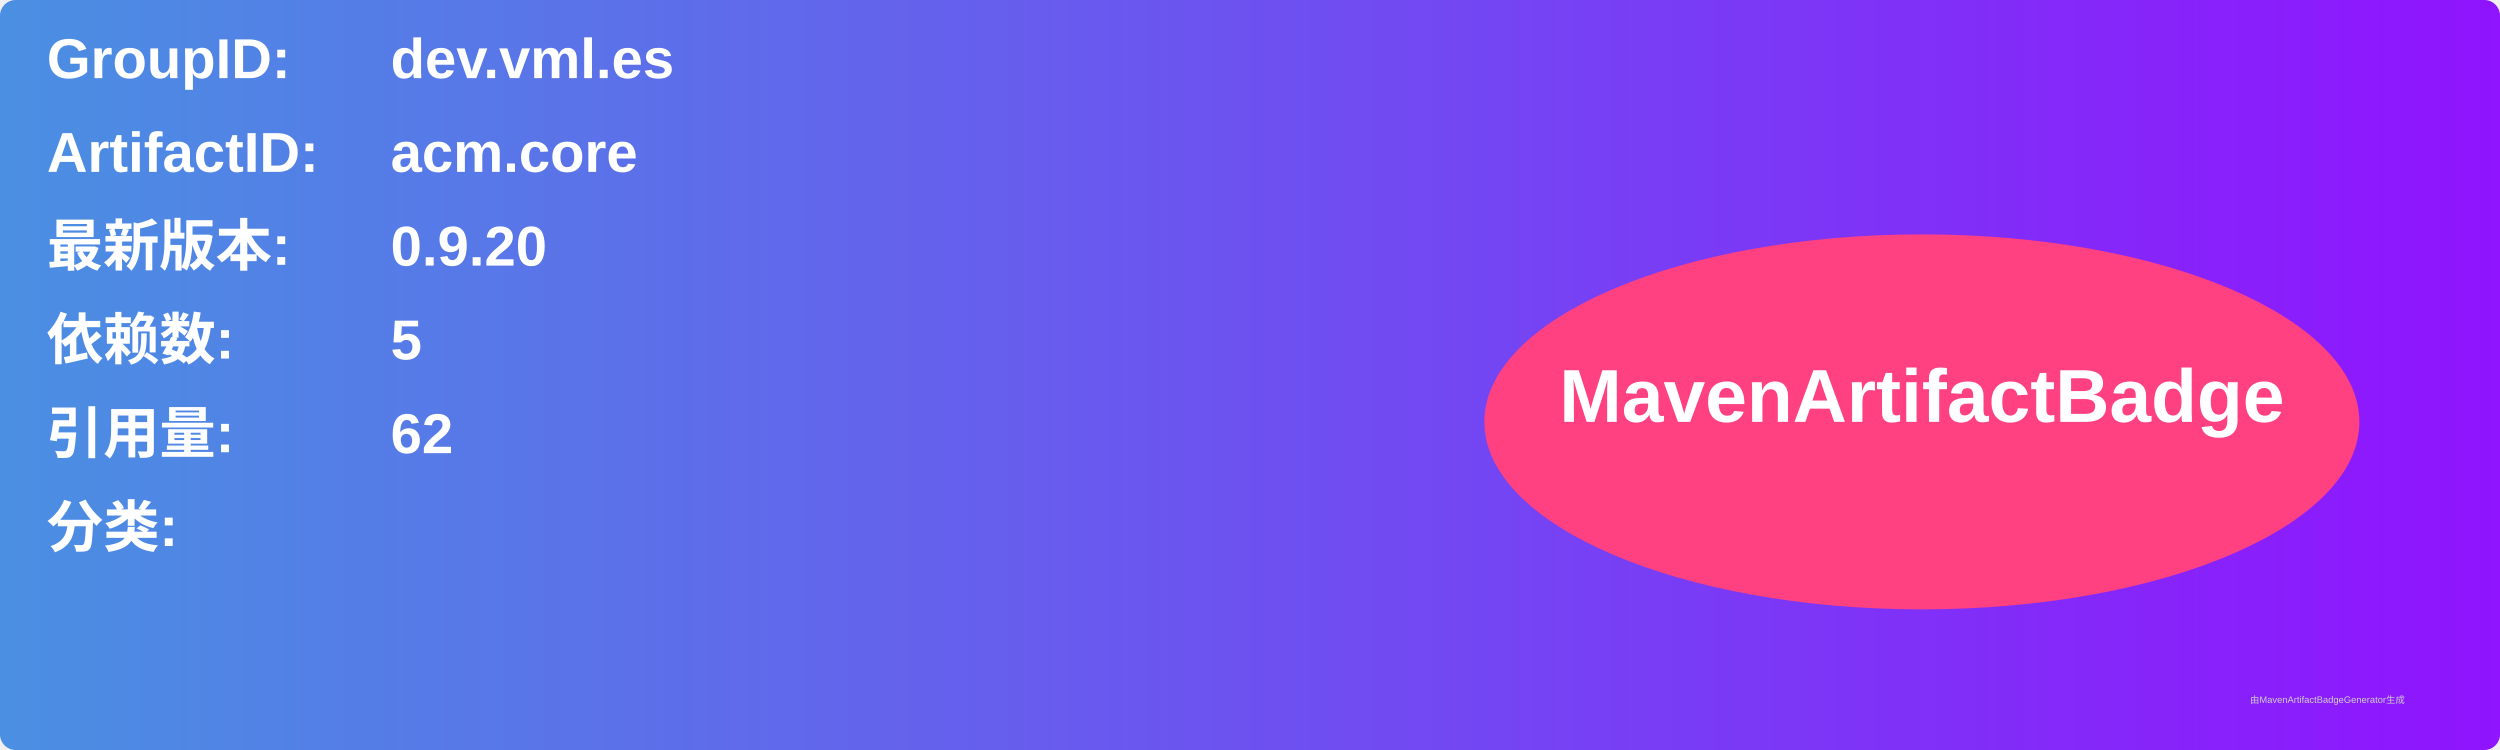
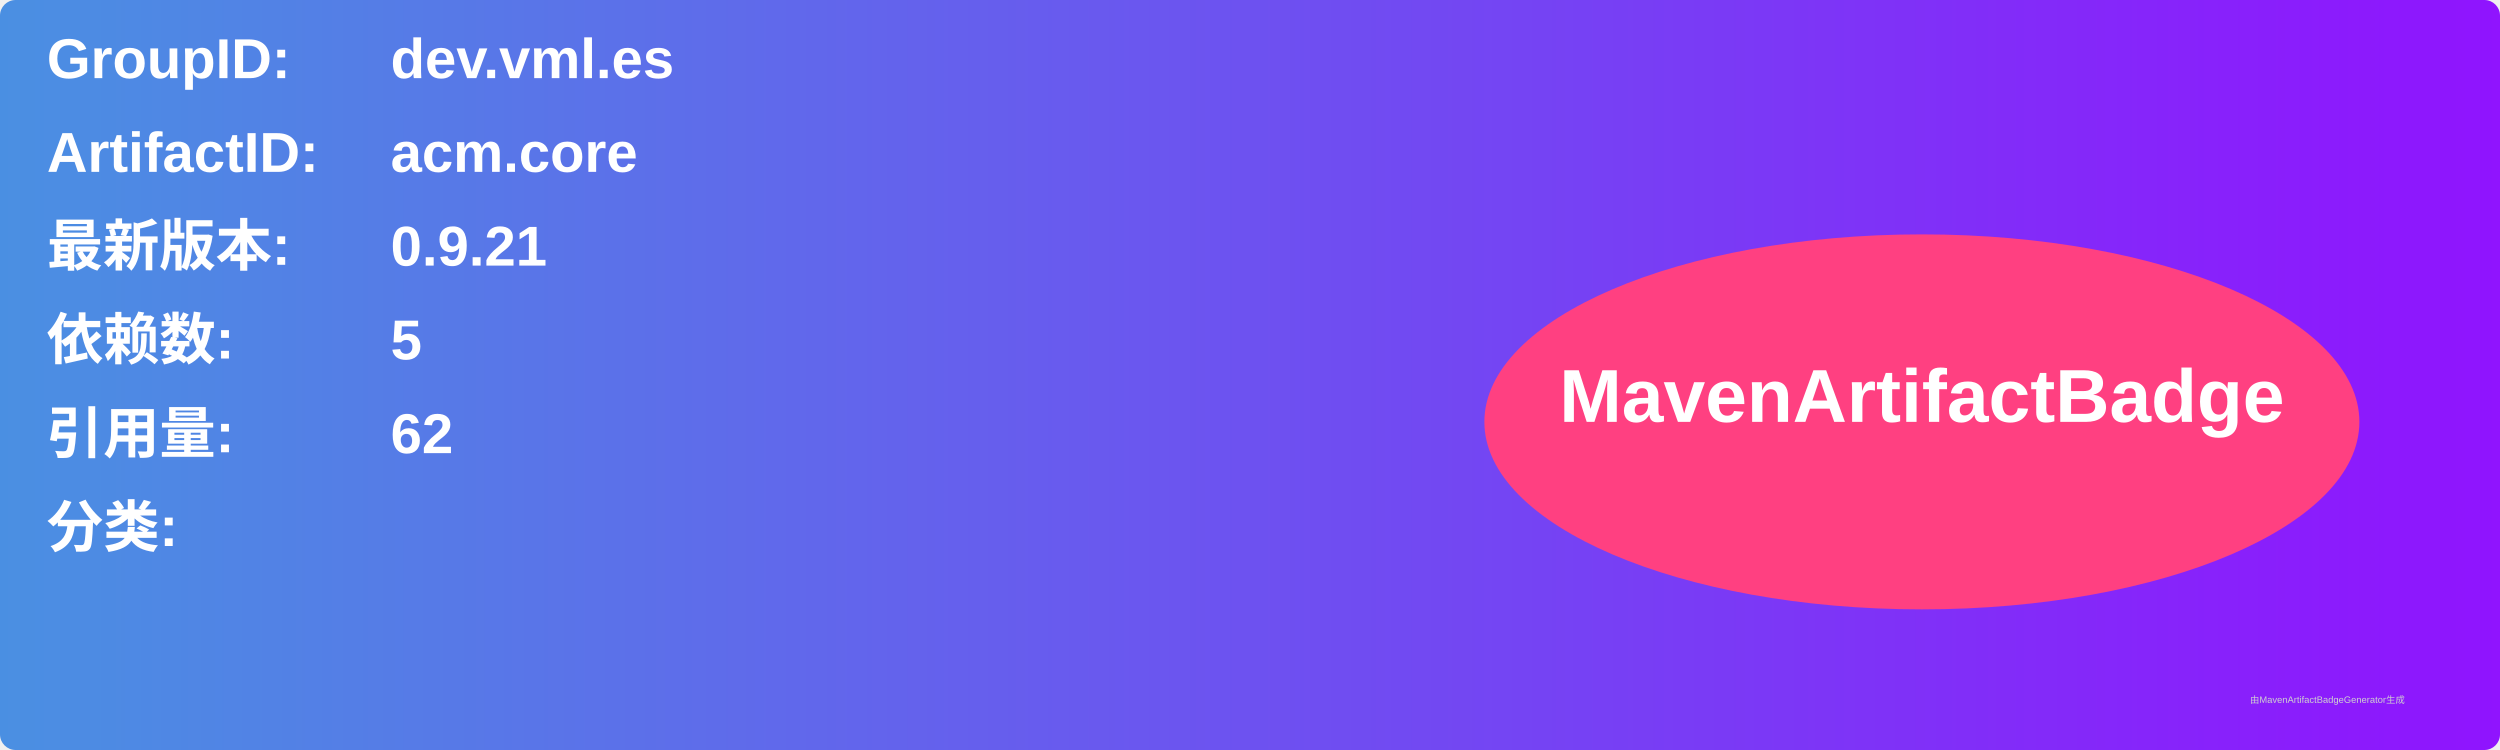
<svg xmlns="http://www.w3.org/2000/svg" width="800" height="240" viewBox="0 0 800 240">
  <linearGradient id="grad" x1="0%" y1="0%" x2="100%" y2="0%">
    <stop offset="0%" stop-color="#4a90e2" />
    <stop offset="100%" stop-color="#9013fe" />
  </linearGradient>
  <rect width="100%" height="100%" rx="5" ry="5" fill="url(#grad)" />
  <g transform="translate(15, 15)">
    <text x="0" y="10" font-family="Arial" font-size="18" fill="white" font-weight="bold" width="260">GroupID:</text>
    <text x="110" y="10" font-family="Arial" font-size="18" fill="white" font-weight="bold" width="460">dev.vml.es</text>
    <text x="0" y="40" font-family="Arial" font-size="18" fill="white" font-weight="bold" width="260">ArtifactID:</text>
    <text x="110" y="40" font-family="Arial" font-size="18" fill="white" font-weight="bold" width="460">acm.core</text>
    <text x="0" y="70" font-family="Arial" font-size="18" fill="white" font-weight="bold">最新版本:</text>
    <text x="110" y="70" font-family="Arial" font-size="18" fill="white" font-weight="bold">
-       <tspan font-weight="bold">0.9.20</tspan>
+       <tspan font-weight="bold">0.9.21</tspan>
    </text>
    <text x="0" y="100" font-family="Arial" font-size="18" fill="white" font-weight="bold">依赖数: </text>
    <text x="110" y="100" font-family="Arial" font-size="18" fill="white">
      <tspan font-weight="bold">5</tspan>
    </text>
    <text x="0" y="130" font-family="Arial" font-size="18" fill="white" font-weight="bold">引用量: </text>
    <text x="110" y="130" font-family="Arial" font-size="18" fill="white">
      <tspan font-weight="bold">62</tspan>
    </text>
    <text x="0" y="160" font-family="Arial" font-size="18" fill="white" font-weight="bold">分类:</text>
    <text x="10" y="190" font-family="Arial" font-size="10" fill="white">
      <tspan font-weight="bold" />
    </text>
    <ellipse cx="600" cy="120" rx="140" ry="60" fill="#ff4081" />
    <text x="600" y="120" text-anchor="middle" font-family="Arial" font-size="24" fill="white" font-weight="bold">MavenArtifactBadge</text>
  </g>
  <text x="720" y="225" font-family="Arial" font-size="3" fill="#d0d0d0">由MavenArtifactBadgeGenerator生成</text>
</svg>
